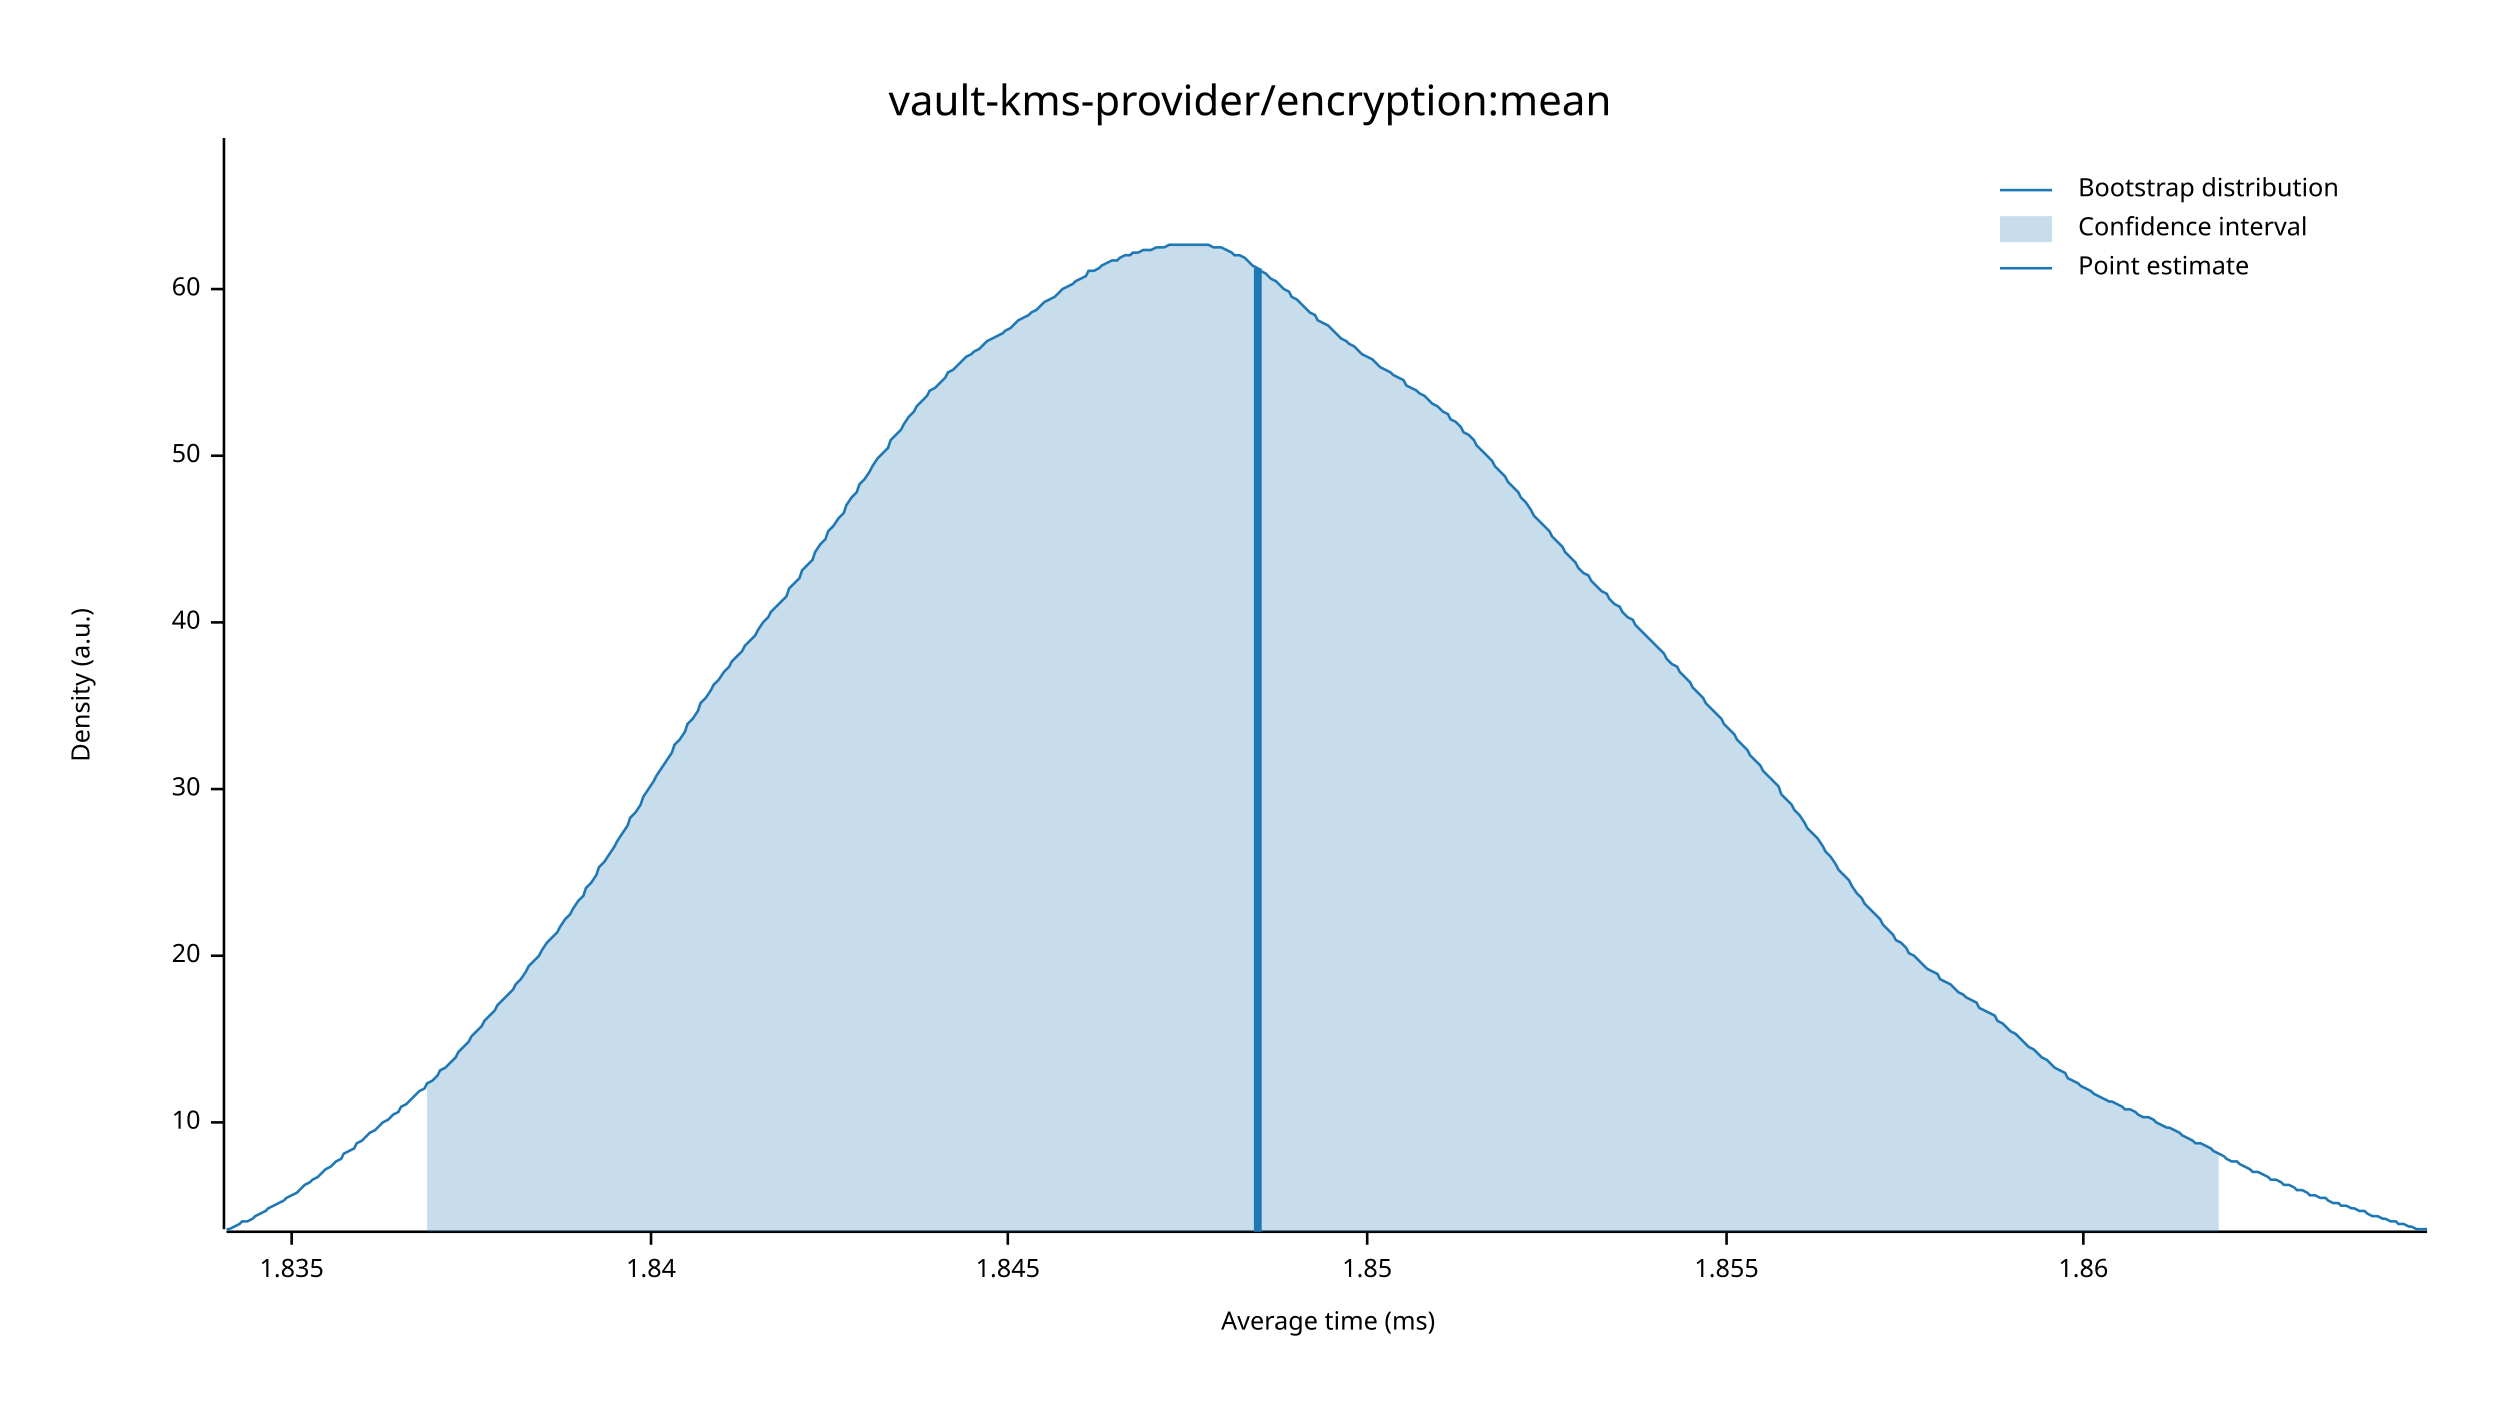
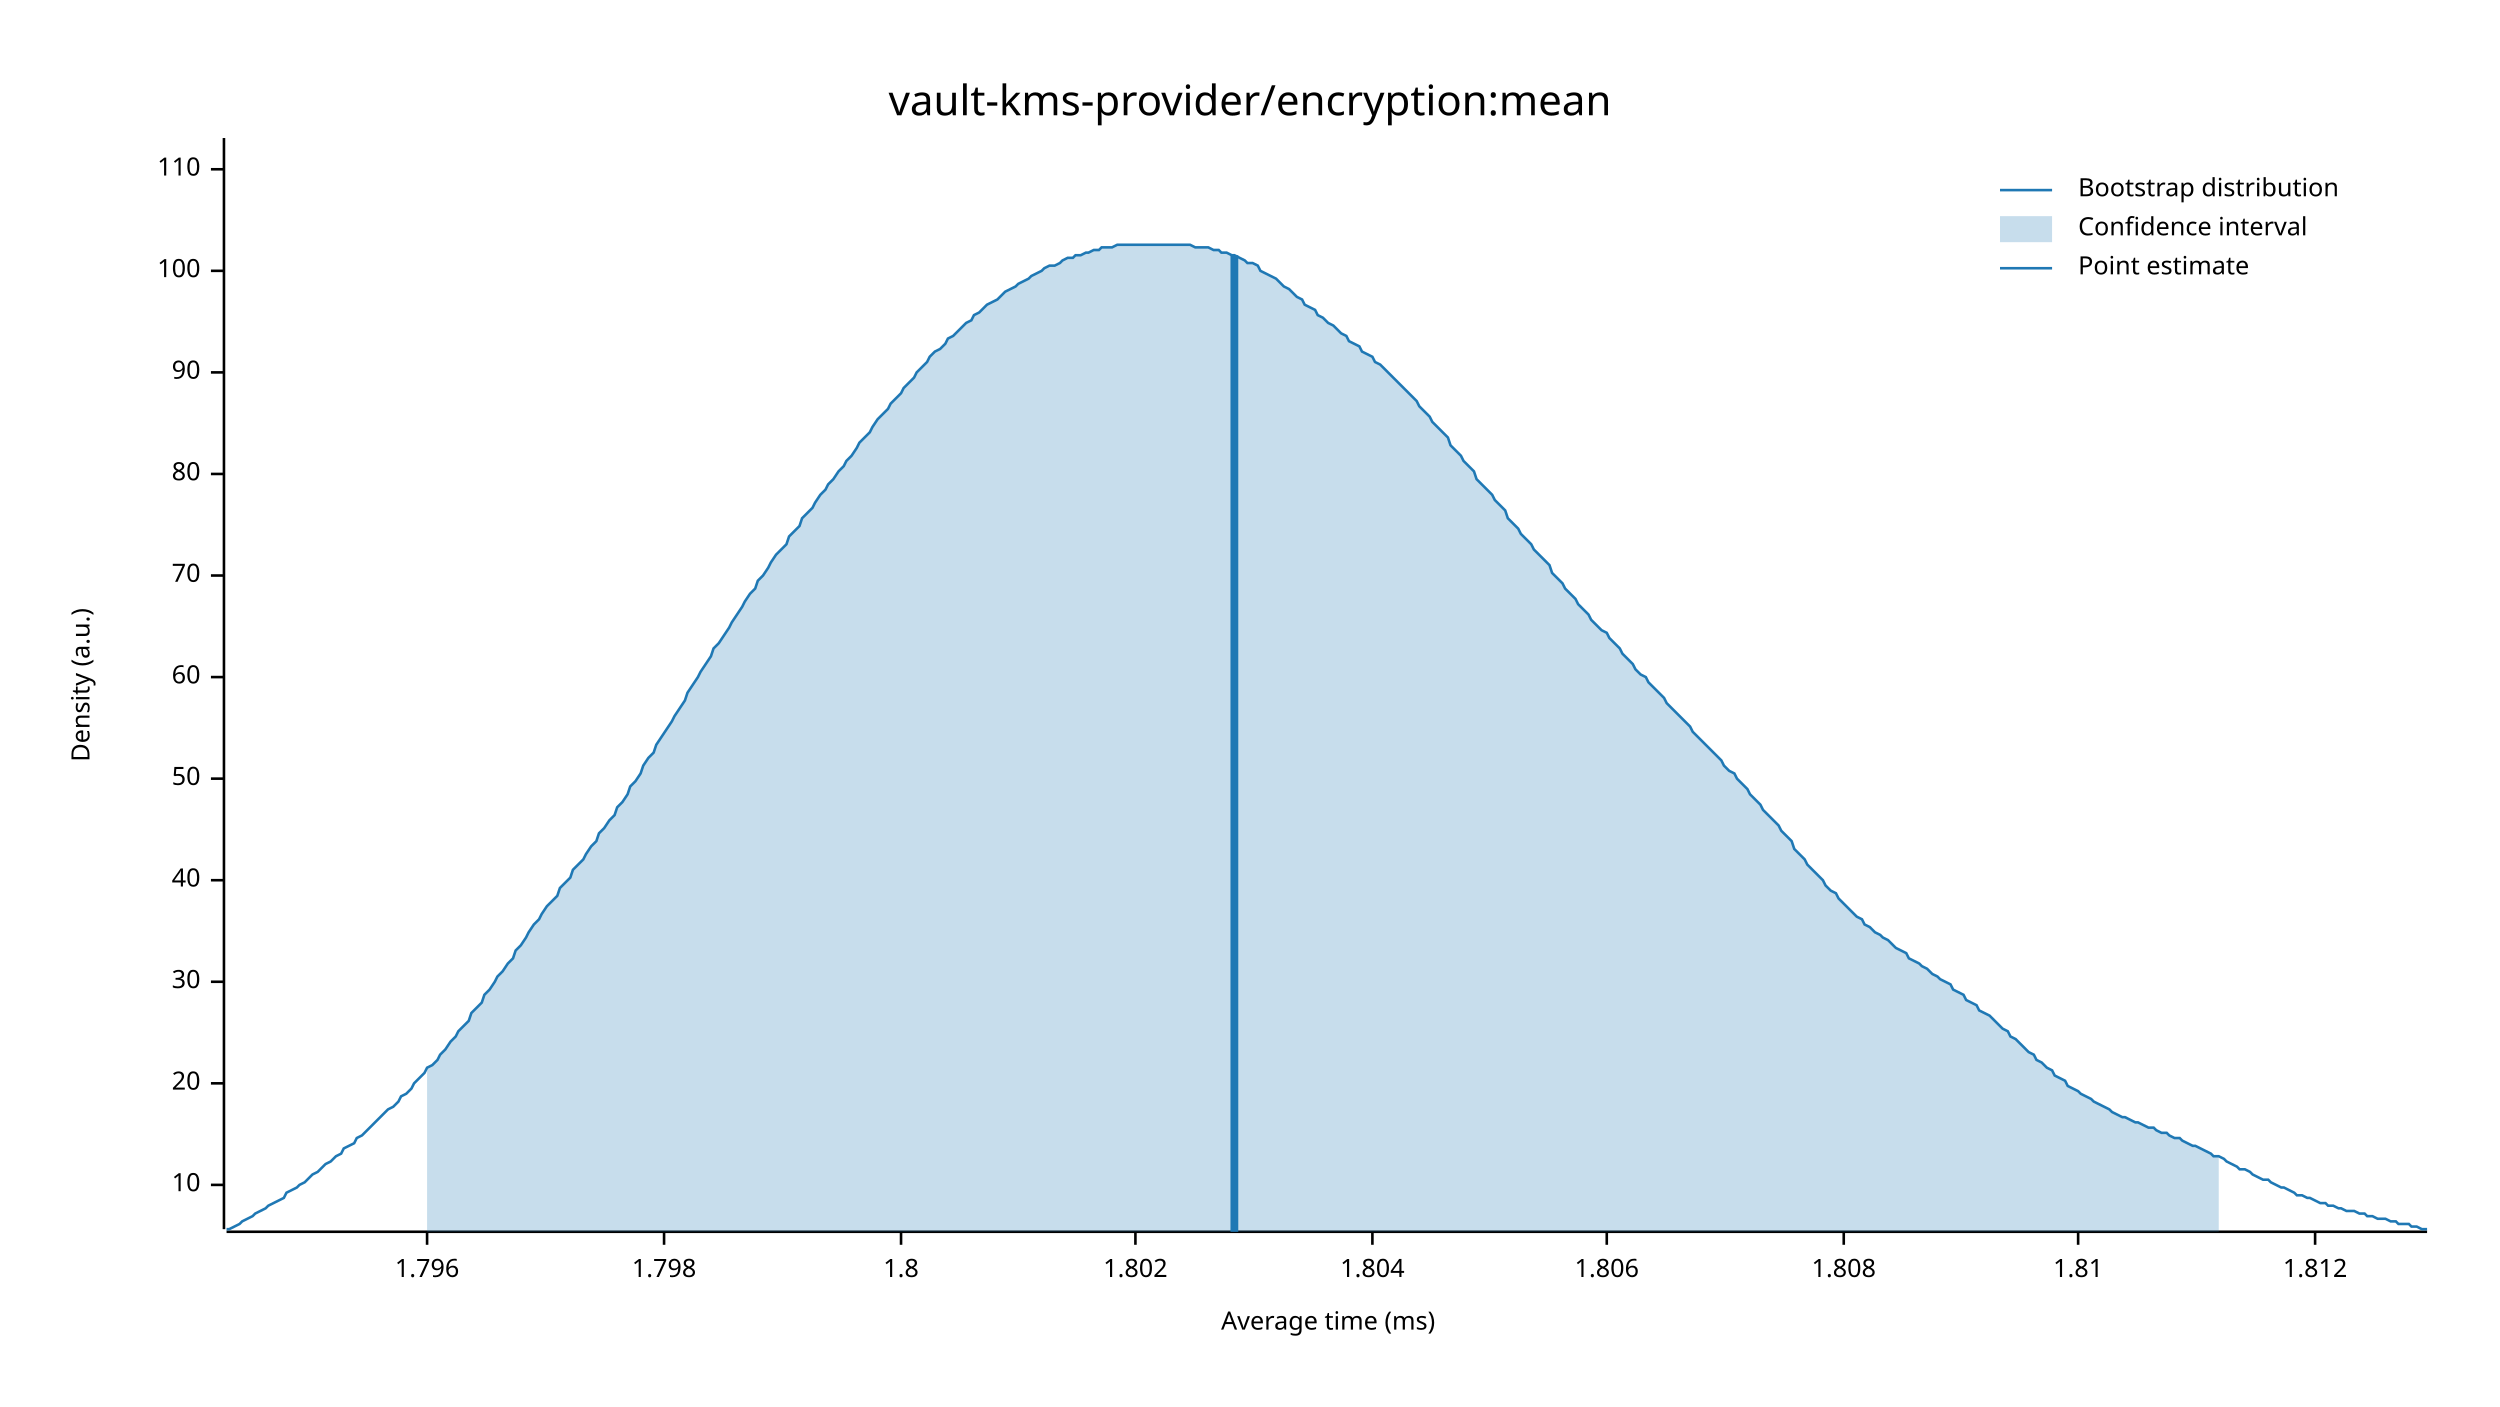
<svg xmlns="http://www.w3.org/2000/svg" width="960" height="540" viewBox="0 0 960 540">
  <text x="480" y="32" dy="0.76em" text-anchor="middle" font-family="sans-serif" font-size="16.129" opacity="1" fill="#000000">
vault-kms-provider/encryption:mean
</text>
  <text x="27" y="263" dy="0.76em" text-anchor="middle" font-family="sans-serif" font-size="9.677" opacity="1" fill="#000000" transform="rotate(270, 27, 263)">
Density (a.u.)
</text>
  <text x="510" y="513" dy="-0.5ex" text-anchor="middle" font-family="sans-serif" font-size="9.677" opacity="1" fill="#000000">
Average time (ms)
</text>
  <polyline fill="none" opacity="1" stroke="#000000" stroke-width="1" points="86,53 86,472 " />
-   <text x="77" y="431" dy="0.5ex" text-anchor="end" font-family="sans-serif" font-size="9.677" opacity="1" fill="#000000">
+   <text x="77" y="455" dy="0.5ex" text-anchor="end" font-family="sans-serif" font-size="9.677" opacity="1" fill="#000000">
10
</text>
-   <polyline fill="none" opacity="1" stroke="#000000" stroke-width="1" points="81,431 86,431 " />
-   <text x="77" y="367" dy="0.5ex" text-anchor="end" font-family="sans-serif" font-size="9.677" opacity="1" fill="#000000">
+   <polyline fill="none" opacity="1" stroke="#000000" stroke-width="1" points="81,455 86,455 " />
+   <text x="77" y="416" dy="0.5ex" text-anchor="end" font-family="sans-serif" font-size="9.677" opacity="1" fill="#000000">
20
</text>
-   <polyline fill="none" opacity="1" stroke="#000000" stroke-width="1" points="81,367 86,367 " />
-   <text x="77" y="303" dy="0.5ex" text-anchor="end" font-family="sans-serif" font-size="9.677" opacity="1" fill="#000000">
+   <polyline fill="none" opacity="1" stroke="#000000" stroke-width="1" points="81,416 86,416 " />
+   <text x="77" y="377" dy="0.5ex" text-anchor="end" font-family="sans-serif" font-size="9.677" opacity="1" fill="#000000">
30
</text>
-   <polyline fill="none" opacity="1" stroke="#000000" stroke-width="1" points="81,303 86,303 " />
-   <text x="77" y="239" dy="0.5ex" text-anchor="end" font-family="sans-serif" font-size="9.677" opacity="1" fill="#000000">
+   <polyline fill="none" opacity="1" stroke="#000000" stroke-width="1" points="81,377 86,377 " />
+   <text x="77" y="338" dy="0.5ex" text-anchor="end" font-family="sans-serif" font-size="9.677" opacity="1" fill="#000000">
40
</text>
-   <polyline fill="none" opacity="1" stroke="#000000" stroke-width="1" points="81,239 86,239 " />
-   <text x="77" y="175" dy="0.5ex" text-anchor="end" font-family="sans-serif" font-size="9.677" opacity="1" fill="#000000">
+   <polyline fill="none" opacity="1" stroke="#000000" stroke-width="1" points="81,338 86,338 " />
+   <text x="77" y="299" dy="0.5ex" text-anchor="end" font-family="sans-serif" font-size="9.677" opacity="1" fill="#000000">
50
</text>
-   <polyline fill="none" opacity="1" stroke="#000000" stroke-width="1" points="81,175 86,175 " />
-   <text x="77" y="111" dy="0.5ex" text-anchor="end" font-family="sans-serif" font-size="9.677" opacity="1" fill="#000000">
+   <polyline fill="none" opacity="1" stroke="#000000" stroke-width="1" points="81,299 86,299 " />
+   <text x="77" y="260" dy="0.5ex" text-anchor="end" font-family="sans-serif" font-size="9.677" opacity="1" fill="#000000">
60
</text>
-   <polyline fill="none" opacity="1" stroke="#000000" stroke-width="1" points="81,111 86,111 " />
+   <polyline fill="none" opacity="1" stroke="#000000" stroke-width="1" points="81,260 86,260 " />
+   <text x="77" y="221" dy="0.5ex" text-anchor="end" font-family="sans-serif" font-size="9.677" opacity="1" fill="#000000">
+ 70
+ </text>
+   <polyline fill="none" opacity="1" stroke="#000000" stroke-width="1" points="81,221 86,221 " />
+   <text x="77" y="182" dy="0.5ex" text-anchor="end" font-family="sans-serif" font-size="9.677" opacity="1" fill="#000000">
+ 80
+ </text>
+   <polyline fill="none" opacity="1" stroke="#000000" stroke-width="1" points="81,182 86,182 " />
+   <text x="77" y="143" dy="0.5ex" text-anchor="end" font-family="sans-serif" font-size="9.677" opacity="1" fill="#000000">
+ 90
+ </text>
+   <polyline fill="none" opacity="1" stroke="#000000" stroke-width="1" points="81,143 86,143 " />
+   <text x="77" y="104" dy="0.5ex" text-anchor="end" font-family="sans-serif" font-size="9.677" opacity="1" fill="#000000">
+ 100
+ </text>
+   <polyline fill="none" opacity="1" stroke="#000000" stroke-width="1" points="81,104 86,104 " />
+   <text x="77" y="65" dy="0.5ex" text-anchor="end" font-family="sans-serif" font-size="9.677" opacity="1" fill="#000000">
+ 110
+ </text>
+   <polyline fill="none" opacity="1" stroke="#000000" stroke-width="1" points="81,65 86,65 " />
  <polyline fill="none" opacity="1" stroke="#000000" stroke-width="1" points="87,473 932,473 " />
-   <text x="112" y="483" dy="0.76em" text-anchor="middle" font-family="sans-serif" font-size="9.677" opacity="1" fill="#000000">
- 1.835
+   <text x="164" y="483" dy="0.76em" text-anchor="middle" font-family="sans-serif" font-size="9.677" opacity="1" fill="#000000">
+ 1.796
</text>
-   <polyline fill="none" opacity="1" stroke="#000000" stroke-width="1" points="112,473 112,478 " />
-   <text x="250" y="483" dy="0.76em" text-anchor="middle" font-family="sans-serif" font-size="9.677" opacity="1" fill="#000000">
- 1.84
+   <polyline fill="none" opacity="1" stroke="#000000" stroke-width="1" points="164,473 164,478 " />
+   <text x="255" y="483" dy="0.76em" text-anchor="middle" font-family="sans-serif" font-size="9.677" opacity="1" fill="#000000">
+ 1.798
</text>
-   <polyline fill="none" opacity="1" stroke="#000000" stroke-width="1" points="250,473 250,478 " />
-   <text x="387" y="483" dy="0.76em" text-anchor="middle" font-family="sans-serif" font-size="9.677" opacity="1" fill="#000000">
- 1.845
+   <polyline fill="none" opacity="1" stroke="#000000" stroke-width="1" points="255,473 255,478 " />
+   <text x="346" y="483" dy="0.76em" text-anchor="middle" font-family="sans-serif" font-size="9.677" opacity="1" fill="#000000">
+ 1.8
</text>
-   <polyline fill="none" opacity="1" stroke="#000000" stroke-width="1" points="387,473 387,478 " />
-   <text x="525" y="483" dy="0.76em" text-anchor="middle" font-family="sans-serif" font-size="9.677" opacity="1" fill="#000000">
- 1.85
+   <polyline fill="none" opacity="1" stroke="#000000" stroke-width="1" points="346,473 346,478 " />
+   <text x="436" y="483" dy="0.76em" text-anchor="middle" font-family="sans-serif" font-size="9.677" opacity="1" fill="#000000">
+ 1.802
</text>
-   <polyline fill="none" opacity="1" stroke="#000000" stroke-width="1" points="525,473 525,478 " />
-   <text x="663" y="483" dy="0.76em" text-anchor="middle" font-family="sans-serif" font-size="9.677" opacity="1" fill="#000000">
- 1.855
+   <polyline fill="none" opacity="1" stroke="#000000" stroke-width="1" points="436,473 436,478 " />
+   <text x="527" y="483" dy="0.76em" text-anchor="middle" font-family="sans-serif" font-size="9.677" opacity="1" fill="#000000">
+ 1.804
</text>
-   <polyline fill="none" opacity="1" stroke="#000000" stroke-width="1" points="663,473 663,478 " />
-   <text x="800" y="483" dy="0.76em" text-anchor="middle" font-family="sans-serif" font-size="9.677" opacity="1" fill="#000000">
- 1.86
+   <polyline fill="none" opacity="1" stroke="#000000" stroke-width="1" points="527,473 527,478 " />
+   <text x="617" y="483" dy="0.76em" text-anchor="middle" font-family="sans-serif" font-size="9.677" opacity="1" fill="#000000">
+ 1.806
</text>
-   <polyline fill="none" opacity="1" stroke="#000000" stroke-width="1" points="800,473 800,478 " />
-   <polyline fill="none" opacity="1" stroke="#1F78B4" stroke-width="1" points="87,472 88,472 90,471 92,470 93,469 95,469 97,468 98,467 100,466 102,465 103,464 105,463 107,462 109,461 110,460 112,459 114,458 115,457 117,455 119,454 120,453 122,452 124,450 125,449 127,448 129,446 131,445 132,443 134,442 136,441 137,439 139,438 141,436 142,435 144,434 146,432 147,431 149,430 151,428 153,427 154,425 156,424 158,422 159,421 161,419 163,418 164,416 166,415 168,413 169,411 171,410 173,408 175,406 176,404 178,402 180,400 181,398 183,396 185,394 186,392 188,390 190,388 191,386 193,384 195,382 197,380 198,378 200,376 202,373 203,371 205,369 207,367 208,365 210,362 212,360 214,358 215,356 217,353 219,351 220,349 222,346 224,344 225,341 227,339 229,336 230,333 232,331 234,328 236,325 237,323 239,320 241,317 242,314 244,312 246,309 247,306 249,303 251,300 252,298 254,295 256,292 258,289 259,286 261,284 263,281 264,278 266,276 268,273 269,270 271,268 273,265 274,263 276,261 278,258 280,256 281,254 283,252 285,250 286,248 288,246 290,244 291,242 293,239 295,237 296,235 298,233 300,231 302,229 303,226 305,224 307,222 308,219 310,217 312,215 313,212 315,209 317,207 318,204 320,202 322,199 324,197 325,194 327,191 329,189 330,186 332,184 334,181 335,179 337,176 339,174 341,172 342,169 344,167 346,165 347,163 349,160 351,158 352,156 354,154 356,152 357,150 359,149 361,147 363,145 364,143 366,142 368,140 369,139 371,137 373,136 374,135 376,134 378,132 379,131 381,130 383,129 385,128 386,127 388,126 390,124 391,123 393,122 395,121 396,120 398,119 400,117 401,116 403,115 405,114 407,112 408,111 410,110 412,109 413,108 415,107 417,106 418,104 420,104 422,103 423,102 425,101 427,100 429,100 430,99 432,98 434,98 435,97 437,97 439,96 440,96 442,96 444,95 445,95 447,95 449,94 451,94 452,94 454,94 456,94 457,94 459,94 461,94 462,94 464,94 466,95 468,95 469,95 471,96 473,97 474,98 476,98 478,99 479,100 481,102 483,103 484,104 486,105 488,107 490,108 491,109 493,111 495,112 496,114 498,115 500,117 501,118 503,120 505,121 506,123 508,124 510,125 512,127 513,128 515,130 517,131 518,132 520,133 522,135 523,136 525,137 527,138 528,139 530,141 532,142 534,143 535,144 537,145 539,146 540,148 542,149 544,150 545,151 547,152 549,154 550,155 552,156 554,158 556,159 557,161 559,162 561,164 562,166 564,167 566,169 567,171 569,173 571,175 573,177 574,179 576,181 578,183 579,185 581,187 583,189 584,191 586,193 588,196 589,198 591,200 593,202 595,204 596,206 598,208 600,210 601,212 603,214 605,216 606,218 608,220 610,221 611,223 613,225 615,227 617,228 618,230 620,232 622,233 623,235 625,237 627,238 628,240 630,242 632,244 633,245 635,247 637,249 639,251 640,253 642,255 644,256 645,258 647,260 649,262 650,264 652,266 654,268 655,270 657,272 659,274 661,276 662,278 664,280 666,282 667,284 669,286 671,288 672,290 674,292 676,294 677,296 679,298 681,300 683,302 684,305 686,307 688,309 689,311 691,313 693,316 694,318 696,320 698,322 700,325 701,327 703,329 705,332 706,334 708,336 710,338 711,340 713,343 715,345 716,347 718,349 720,351 722,353 723,355 725,357 727,359 728,361 730,362 732,364 733,366 735,367 737,369 738,370 740,372 742,373 744,374 745,376 747,377 749,378 750,379 752,381 754,382 755,383 757,384 759,385 760,387 762,388 764,389 766,390 767,392 769,393 771,395 772,396 774,397 776,399 777,400 779,402 781,403 782,404 784,406 786,407 788,409 789,410 791,411 793,412 794,414 796,415 798,416 799,417 801,418 803,419 804,420 806,421 808,422 810,423 811,423 813,424 815,425 816,426 818,426 820,427 821,428 823,429 825,429 827,430 828,431 830,432 832,433 833,433 835,434 837,435 838,436 840,437 842,438 843,439 845,439 847,440 849,441 850,442 852,443 854,444 855,445 857,446 859,446 860,447 862,448 864,449 865,450 867,450 869,451 871,452 872,453 874,453 876,454 877,455 879,455 881,456 882,457 884,457 886,458 887,459 889,459 891,460 893,460 894,461 896,462 898,462 899,463 901,463 903,464 904,464 906,465 908,465 909,466 911,467 913,467 915,468 916,468 918,469 920,469 921,470 923,470 925,471 926,471 928,472 930,472 932,472 " />
-   <polygon opacity="0.25" fill="#1F78B4" points="164,416 166,415 168,413 169,411 171,410 173,408 175,406 176,404 178,402 180,400 181,398 183,396 185,394 186,392 188,390 190,388 191,386 193,384 195,382 197,380 198,378 200,376 202,373 203,371 205,369 207,367 208,365 210,362 212,360 214,358 215,356 217,353 219,351 220,349 222,346 224,344 225,341 227,339 229,336 230,333 232,331 234,328 236,325 237,323 239,320 241,317 242,314 244,312 246,309 247,306 249,303 251,300 252,298 254,295 256,292 258,289 259,286 261,284 263,281 264,278 266,276 268,273 269,270 271,268 273,265 274,263 276,261 278,258 280,256 281,254 283,252 285,250 286,248 288,246 290,244 291,242 293,239 295,237 296,235 298,233 300,231 302,229 303,226 305,224 307,222 308,219 310,217 312,215 313,212 315,209 317,207 318,204 320,202 322,199 324,197 325,194 327,191 329,189 330,186 332,184 334,181 335,179 337,176 339,174 341,172 342,169 344,167 346,165 347,163 349,160 351,158 352,156 354,154 356,152 357,150 359,149 361,147 363,145 364,143 366,142 368,140 369,139 371,137 373,136 374,135 376,134 378,132 379,131 381,130 383,129 385,128 386,127 388,126 390,124 391,123 393,122 395,121 396,120 398,119 400,117 401,116 403,115 405,114 407,112 408,111 410,110 412,109 413,108 415,107 417,106 418,104 420,104 422,103 423,102 425,101 427,100 429,100 430,99 432,98 434,98 435,97 437,97 439,96 440,96 442,96 444,95 445,95 447,95 449,94 451,94 452,94 454,94 456,94 457,94 459,94 461,94 462,94 464,94 466,95 468,95 469,95 471,96 473,97 474,98 476,98 478,99 479,100 481,102 483,103 484,104 486,105 488,107 490,108 491,109 493,111 495,112 496,114 498,115 500,117 501,118 503,120 505,121 506,123 508,124 510,125 512,127 513,128 515,130 517,131 518,132 520,133 522,135 523,136 525,137 527,138 528,139 530,141 532,142 534,143 535,144 537,145 539,146 540,148 542,149 544,150 545,151 547,152 549,154 550,155 552,156 554,158 556,159 557,161 559,162 561,164 562,166 564,167 566,169 567,171 569,173 571,175 573,177 574,179 576,181 578,183 579,185 581,187 583,189 584,191 586,193 588,196 589,198 591,200 593,202 595,204 596,206 598,208 600,210 601,212 603,214 605,216 606,218 608,220 610,221 611,223 613,225 615,227 617,228 618,230 620,232 622,233 623,235 625,237 627,238 628,240 630,242 632,244 633,245 635,247 637,249 639,251 640,253 642,255 644,256 645,258 647,260 649,262 650,264 652,266 654,268 655,270 657,272 659,274 661,276 662,278 664,280 666,282 667,284 669,286 671,288 672,290 674,292 676,294 677,296 679,298 681,300 683,302 684,305 686,307 688,309 689,311 691,313 693,316 694,318 696,320 698,322 700,325 701,327 703,329 705,332 706,334 708,336 710,338 711,340 713,343 715,345 716,347 718,349 720,351 722,353 723,355 725,357 727,359 728,361 730,362 732,364 733,366 735,367 737,369 738,370 740,372 742,373 744,374 745,376 747,377 749,378 750,379 752,381 754,382 755,383 757,384 759,385 760,387 762,388 764,389 766,390 767,392 769,393 771,395 772,396 774,397 776,399 777,400 779,402 781,403 782,404 784,406 786,407 788,409 789,410 791,411 793,412 794,414 796,415 798,416 799,417 801,418 803,419 804,420 806,421 808,422 810,423 811,423 813,424 815,425 816,426 818,426 820,427 821,428 823,429 825,429 827,430 828,431 830,432 832,433 833,433 835,434 837,435 838,436 840,437 842,438 843,439 845,439 847,440 849,441 850,442 852,443 852,473 164,473 " />
-   <polyline fill="none" opacity="1" stroke="#1F78B4" stroke-width="3" points="483,473 483,103 " />
+   <polyline fill="none" opacity="1" stroke="#000000" stroke-width="1" points="617,473 617,478 " />
+   <text x="708" y="483" dy="0.76em" text-anchor="middle" font-family="sans-serif" font-size="9.677" opacity="1" fill="#000000">
+ 1.808
+ </text>
+   <polyline fill="none" opacity="1" stroke="#000000" stroke-width="1" points="708,473 708,478 " />
+   <text x="798" y="483" dy="0.76em" text-anchor="middle" font-family="sans-serif" font-size="9.677" opacity="1" fill="#000000">
+ 1.81
+ </text>
+   <polyline fill="none" opacity="1" stroke="#000000" stroke-width="1" points="798,473 798,478 " />
+   <text x="889" y="483" dy="0.76em" text-anchor="middle" font-family="sans-serif" font-size="9.677" opacity="1" fill="#000000">
+ 1.812
+ </text>
+   <polyline fill="none" opacity="1" stroke="#000000" stroke-width="1" points="889,473 889,478 " />
+   <polyline fill="none" opacity="1" stroke="#1F78B4" stroke-width="1" points="87,472 88,472 90,471 92,470 93,469 95,468 97,467 98,466 100,465 102,464 103,463 105,462 107,461 109,460 110,458 112,457 114,456 115,455 117,454 119,452 120,451 122,450 124,448 125,447 127,446 129,444 131,443 132,441 134,440 136,439 137,437 139,436 141,434 142,433 144,431 146,429 147,428 149,426 151,425 153,423 154,421 156,420 158,418 159,416 161,414 163,412 164,410 166,409 168,407 169,405 171,403 173,400 175,398 176,396 178,394 180,392 181,389 183,387 185,385 186,382 188,380 190,377 191,375 193,373 195,370 197,368 198,365 200,363 202,360 203,358 205,355 207,353 208,351 210,348 212,346 214,344 215,341 217,339 219,337 220,334 222,332 224,330 225,328 227,325 229,323 230,320 232,318 234,315 236,313 237,310 239,308 241,305 242,302 244,300 246,297 247,294 249,291 251,289 252,286 254,283 256,280 258,277 259,275 261,272 263,269 264,266 266,263 268,260 269,258 271,255 273,252 274,249 276,247 278,244 280,241 281,239 283,236 285,233 286,231 288,228 290,226 291,223 293,221 295,218 296,216 298,213 300,211 302,209 303,206 305,204 307,202 308,199 310,197 312,195 313,193 315,190 317,188 318,186 320,184 322,181 324,179 325,177 327,175 329,172 330,170 332,168 334,166 335,164 337,161 339,159 341,157 342,155 344,153 346,151 347,149 349,147 351,145 352,143 354,141 356,139 357,137 359,135 361,134 363,132 364,130 366,129 368,127 369,126 371,124 373,123 374,121 376,120 378,118 379,117 381,116 383,115 385,113 386,112 388,111 390,110 391,109 393,108 395,107 396,106 398,105 400,104 401,103 403,102 405,102 407,101 408,100 410,99 412,99 413,98 415,98 417,97 418,97 420,96 422,96 423,95 425,95 427,95 429,94 430,94 432,94 434,94 435,94 437,94 439,94 440,94 442,94 444,94 445,94 447,94 449,94 451,94 452,94 454,94 456,94 457,94 459,95 461,95 462,95 464,95 466,96 468,96 469,97 471,97 473,98 474,98 476,99 478,100 479,101 481,101 483,102 484,104 486,105 488,106 490,107 491,108 493,110 495,111 496,112 498,114 500,115 501,117 503,118 505,119 506,121 508,122 510,124 512,125 513,126 515,128 517,129 518,131 520,132 522,133 523,135 525,136 527,137 528,139 530,140 532,142 534,144 535,145 537,147 539,149 540,150 542,152 544,154 545,156 547,158 549,160 550,162 552,164 554,166 556,168 557,171 559,173 561,175 562,177 564,179 566,181 567,184 569,186 571,188 573,190 574,192 576,194 578,196 579,199 581,201 583,203 584,205 586,207 588,209 589,211 591,213 593,215 595,217 596,220 598,222 600,224 601,226 603,228 605,230 606,232 608,234 610,236 611,238 613,240 615,242 617,243 618,245 620,247 622,249 623,251 625,253 627,255 628,257 630,259 632,260 633,262 635,264 637,266 639,268 640,270 642,272 644,274 645,275 647,277 649,279 650,281 652,283 654,285 655,286 657,288 659,290 661,292 662,294 664,296 666,297 667,299 669,301 671,303 672,305 674,307 676,309 677,311 679,313 681,315 683,317 684,319 686,321 688,323 689,326 691,328 693,330 694,332 696,334 698,336 700,338 701,340 703,342 705,343 706,345 708,347 710,349 711,350 713,352 715,353 716,355 718,356 720,358 722,359 723,360 725,361 727,363 728,364 730,365 732,366 733,368 735,369 737,370 738,371 740,372 742,374 744,375 745,376 747,377 749,378 750,380 752,381 754,382 755,384 757,385 759,386 760,388 762,389 764,390 766,392 767,393 769,395 771,396 772,398 774,399 776,401 777,402 779,404 781,405 782,407 784,408 786,410 788,411 789,413 791,414 793,415 794,417 796,418 798,419 799,420 801,421 803,422 804,423 806,424 808,425 810,426 811,427 813,428 815,429 816,429 818,430 820,431 821,431 823,432 825,433 827,433 828,434 830,435 832,435 833,436 835,437 837,437 838,438 840,439 842,440 843,440 845,441 847,442 849,443 850,444 852,444 854,445 855,446 857,447 859,448 860,449 862,449 864,450 865,451 867,452 869,453 871,453 872,454 874,455 876,456 877,456 879,457 881,458 882,459 884,459 886,460 887,460 889,461 891,462 893,462 894,463 896,463 898,464 899,464 901,465 903,465 904,465 906,466 908,466 909,467 911,467 913,468 915,468 916,468 918,469 920,469 921,470 923,470 925,470 926,471 928,471 930,472 932,472 " />
+   <polygon opacity="0.25" fill="#1F78B4" points="164,410 166,409 168,407 169,405 171,403 173,400 175,398 176,396 178,394 180,392 181,389 183,387 185,385 186,382 188,380 190,377 191,375 193,373 195,370 197,368 198,365 200,363 202,360 203,358 205,355 207,353 208,351 210,348 212,346 214,344 215,341 217,339 219,337 220,334 222,332 224,330 225,328 227,325 229,323 230,320 232,318 234,315 236,313 237,310 239,308 241,305 242,302 244,300 246,297 247,294 249,291 251,289 252,286 254,283 256,280 258,277 259,275 261,272 263,269 264,266 266,263 268,260 269,258 271,255 273,252 274,249 276,247 278,244 280,241 281,239 283,236 285,233 286,231 288,228 290,226 291,223 293,221 295,218 296,216 298,213 300,211 302,209 303,206 305,204 307,202 308,199 310,197 312,195 313,193 315,190 317,188 318,186 320,184 322,181 324,179 325,177 327,175 329,172 330,170 332,168 334,166 335,164 337,161 339,159 341,157 342,155 344,153 346,151 347,149 349,147 351,145 352,143 354,141 356,139 357,137 359,135 361,134 363,132 364,130 366,129 368,127 369,126 371,124 373,123 374,121 376,120 378,118 379,117 381,116 383,115 385,113 386,112 388,111 390,110 391,109 393,108 395,107 396,106 398,105 400,104 401,103 403,102 405,102 407,101 408,100 410,99 412,99 413,98 415,98 417,97 418,97 420,96 422,96 423,95 425,95 427,95 429,94 430,94 432,94 434,94 435,94 437,94 439,94 440,94 442,94 444,94 445,94 447,94 449,94 451,94 452,94 454,94 456,94 457,94 459,95 461,95 462,95 464,95 466,96 468,96 469,97 471,97 473,98 474,98 476,99 478,100 479,101 481,101 483,102 484,104 486,105 488,106 490,107 491,108 493,110 495,111 496,112 498,114 500,115 501,117 503,118 505,119 506,121 508,122 510,124 512,125 513,126 515,128 517,129 518,131 520,132 522,133 523,135 525,136 527,137 528,139 530,140 532,142 534,144 535,145 537,147 539,149 540,150 542,152 544,154 545,156 547,158 549,160 550,162 552,164 554,166 556,168 557,171 559,173 561,175 562,177 564,179 566,181 567,184 569,186 571,188 573,190 574,192 576,194 578,196 579,199 581,201 583,203 584,205 586,207 588,209 589,211 591,213 593,215 595,217 596,220 598,222 600,224 601,226 603,228 605,230 606,232 608,234 610,236 611,238 613,240 615,242 617,243 618,245 620,247 622,249 623,251 625,253 627,255 628,257 630,259 632,260 633,262 635,264 637,266 639,268 640,270 642,272 644,274 645,275 647,277 649,279 650,281 652,283 654,285 655,286 657,288 659,290 661,292 662,294 664,296 666,297 667,299 669,301 671,303 672,305 674,307 676,309 677,311 679,313 681,315 683,317 684,319 686,321 688,323 689,326 691,328 693,330 694,332 696,334 698,336 700,338 701,340 703,342 705,343 706,345 708,347 710,349 711,350 713,352 715,353 716,355 718,356 720,358 722,359 723,360 725,361 727,363 728,364 730,365 732,366 733,368 735,369 737,370 738,371 740,372 742,374 744,375 745,376 747,377 749,378 750,380 752,381 754,382 755,384 757,385 759,386 760,388 762,389 764,390 766,392 767,393 769,395 771,396 772,398 774,399 776,401 777,402 779,404 781,405 782,407 784,408 786,410 788,411 789,413 791,414 793,415 794,417 796,418 798,419 799,420 801,421 803,422 804,423 806,424 808,425 810,426 811,427 813,428 815,429 816,429 818,430 820,431 821,431 823,432 825,433 827,433 828,434 830,435 832,435 833,436 835,437 837,437 838,438 840,439 842,440 843,440 845,441 847,442 849,443 850,444 852,444 852,473 164,473 " />
+   <polyline fill="none" opacity="1" stroke="#1F78B4" stroke-width="3" points="474,473 474,98 " />
  <text x="798" y="68" dy="0.76em" text-anchor="start" font-family="sans-serif" font-size="9.677" opacity="1" fill="#000000">
Bootstrap distribution
</text>
  <text x="798" y="83" dy="0.76em" text-anchor="start" font-family="sans-serif" font-size="9.677" opacity="1" fill="#000000">
Confidence interval
</text>
  <text x="798" y="98" dy="0.76em" text-anchor="start" font-family="sans-serif" font-size="9.677" opacity="1" fill="#000000">
Point estimate
</text>
  <polyline fill="none" opacity="1" stroke="#1F78B4" stroke-width="1" points="768,73 788,73 " />
  <rect x="768" y="83" width="20" height="10" opacity="0.25" fill="#1F78B4" stroke="none" />
  <polyline fill="none" opacity="1" stroke="#1F78B4" stroke-width="1" points="768,103 788,103 " />
</svg>
